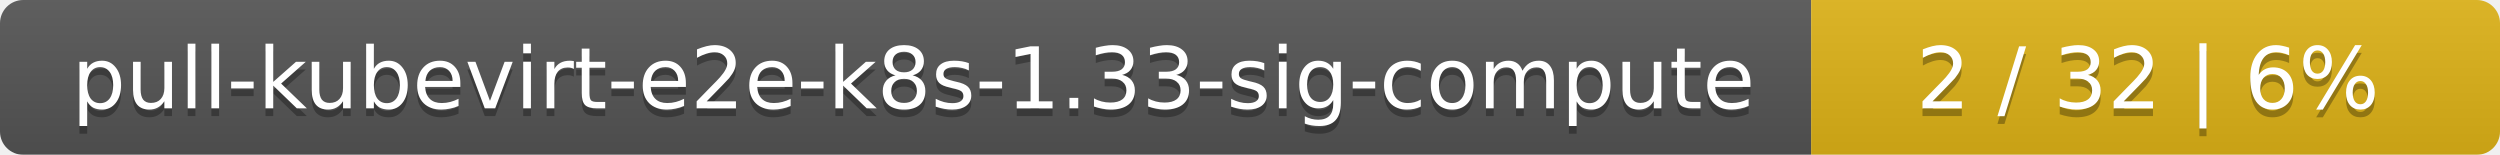
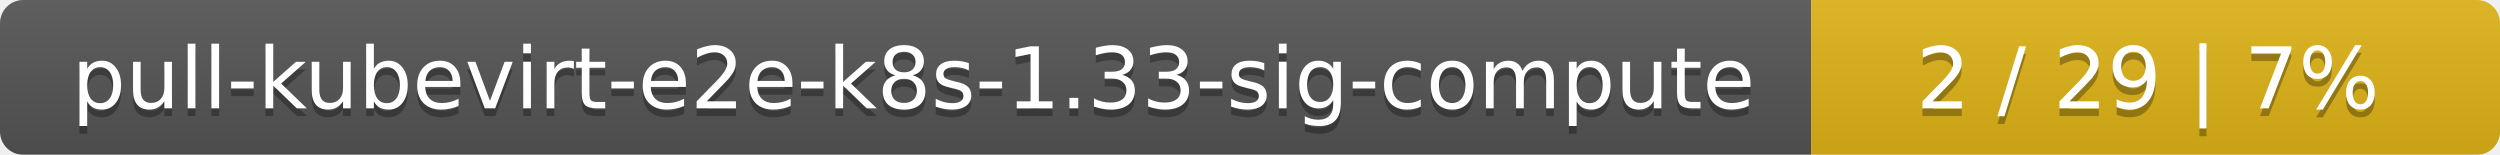
<svg xmlns="http://www.w3.org/2000/svg" width="323" height="20">
  <linearGradient id="smooth" x2="0" y2="100%">
    <stop offset="0" stop-color="#bbb" stop-opacity=".1" />
    <stop offset="1" stop-opacity=".1" />
  </linearGradient>
  <mask id="round">
    <rect width="323" height="20" rx="3" fill="#fff" />
  </mask>
  <g mask="url(#round)">
    <rect width="234" height="20" fill="#555" />
    <rect x="234" width="89" height="20" fill="#dfb317" />
    <rect width="323" height="20" fill="url(#smooth)" />
  </g>
  <g fill="#fff" text-anchor="middle" font-family="DejaVu Sans,Verdana,Geneva,sans-serif" font-size="11">
    <text x="118" y="15" fill="#010101" fill-opacity=".3">pull-kubevirt-e2e-k8s-1.33-sig-compute</text>
    <text x="118" y="14">pull-kubevirt-e2e-k8s-1.33-sig-compute</text>
-     <text x="277.5" y="15" fill="#010101" fill-opacity=".3">2 / 32    |    6%</text>
-     <text x="277.5" y="14">2 / 32    |    6%</text>
+     <text x="277.5" y="15" fill="#010101" fill-opacity=".3">2 / 29    |    7%</text>
+     <text x="277.5" y="14">2 / 29    |    7%</text>
  </g>
</svg>
